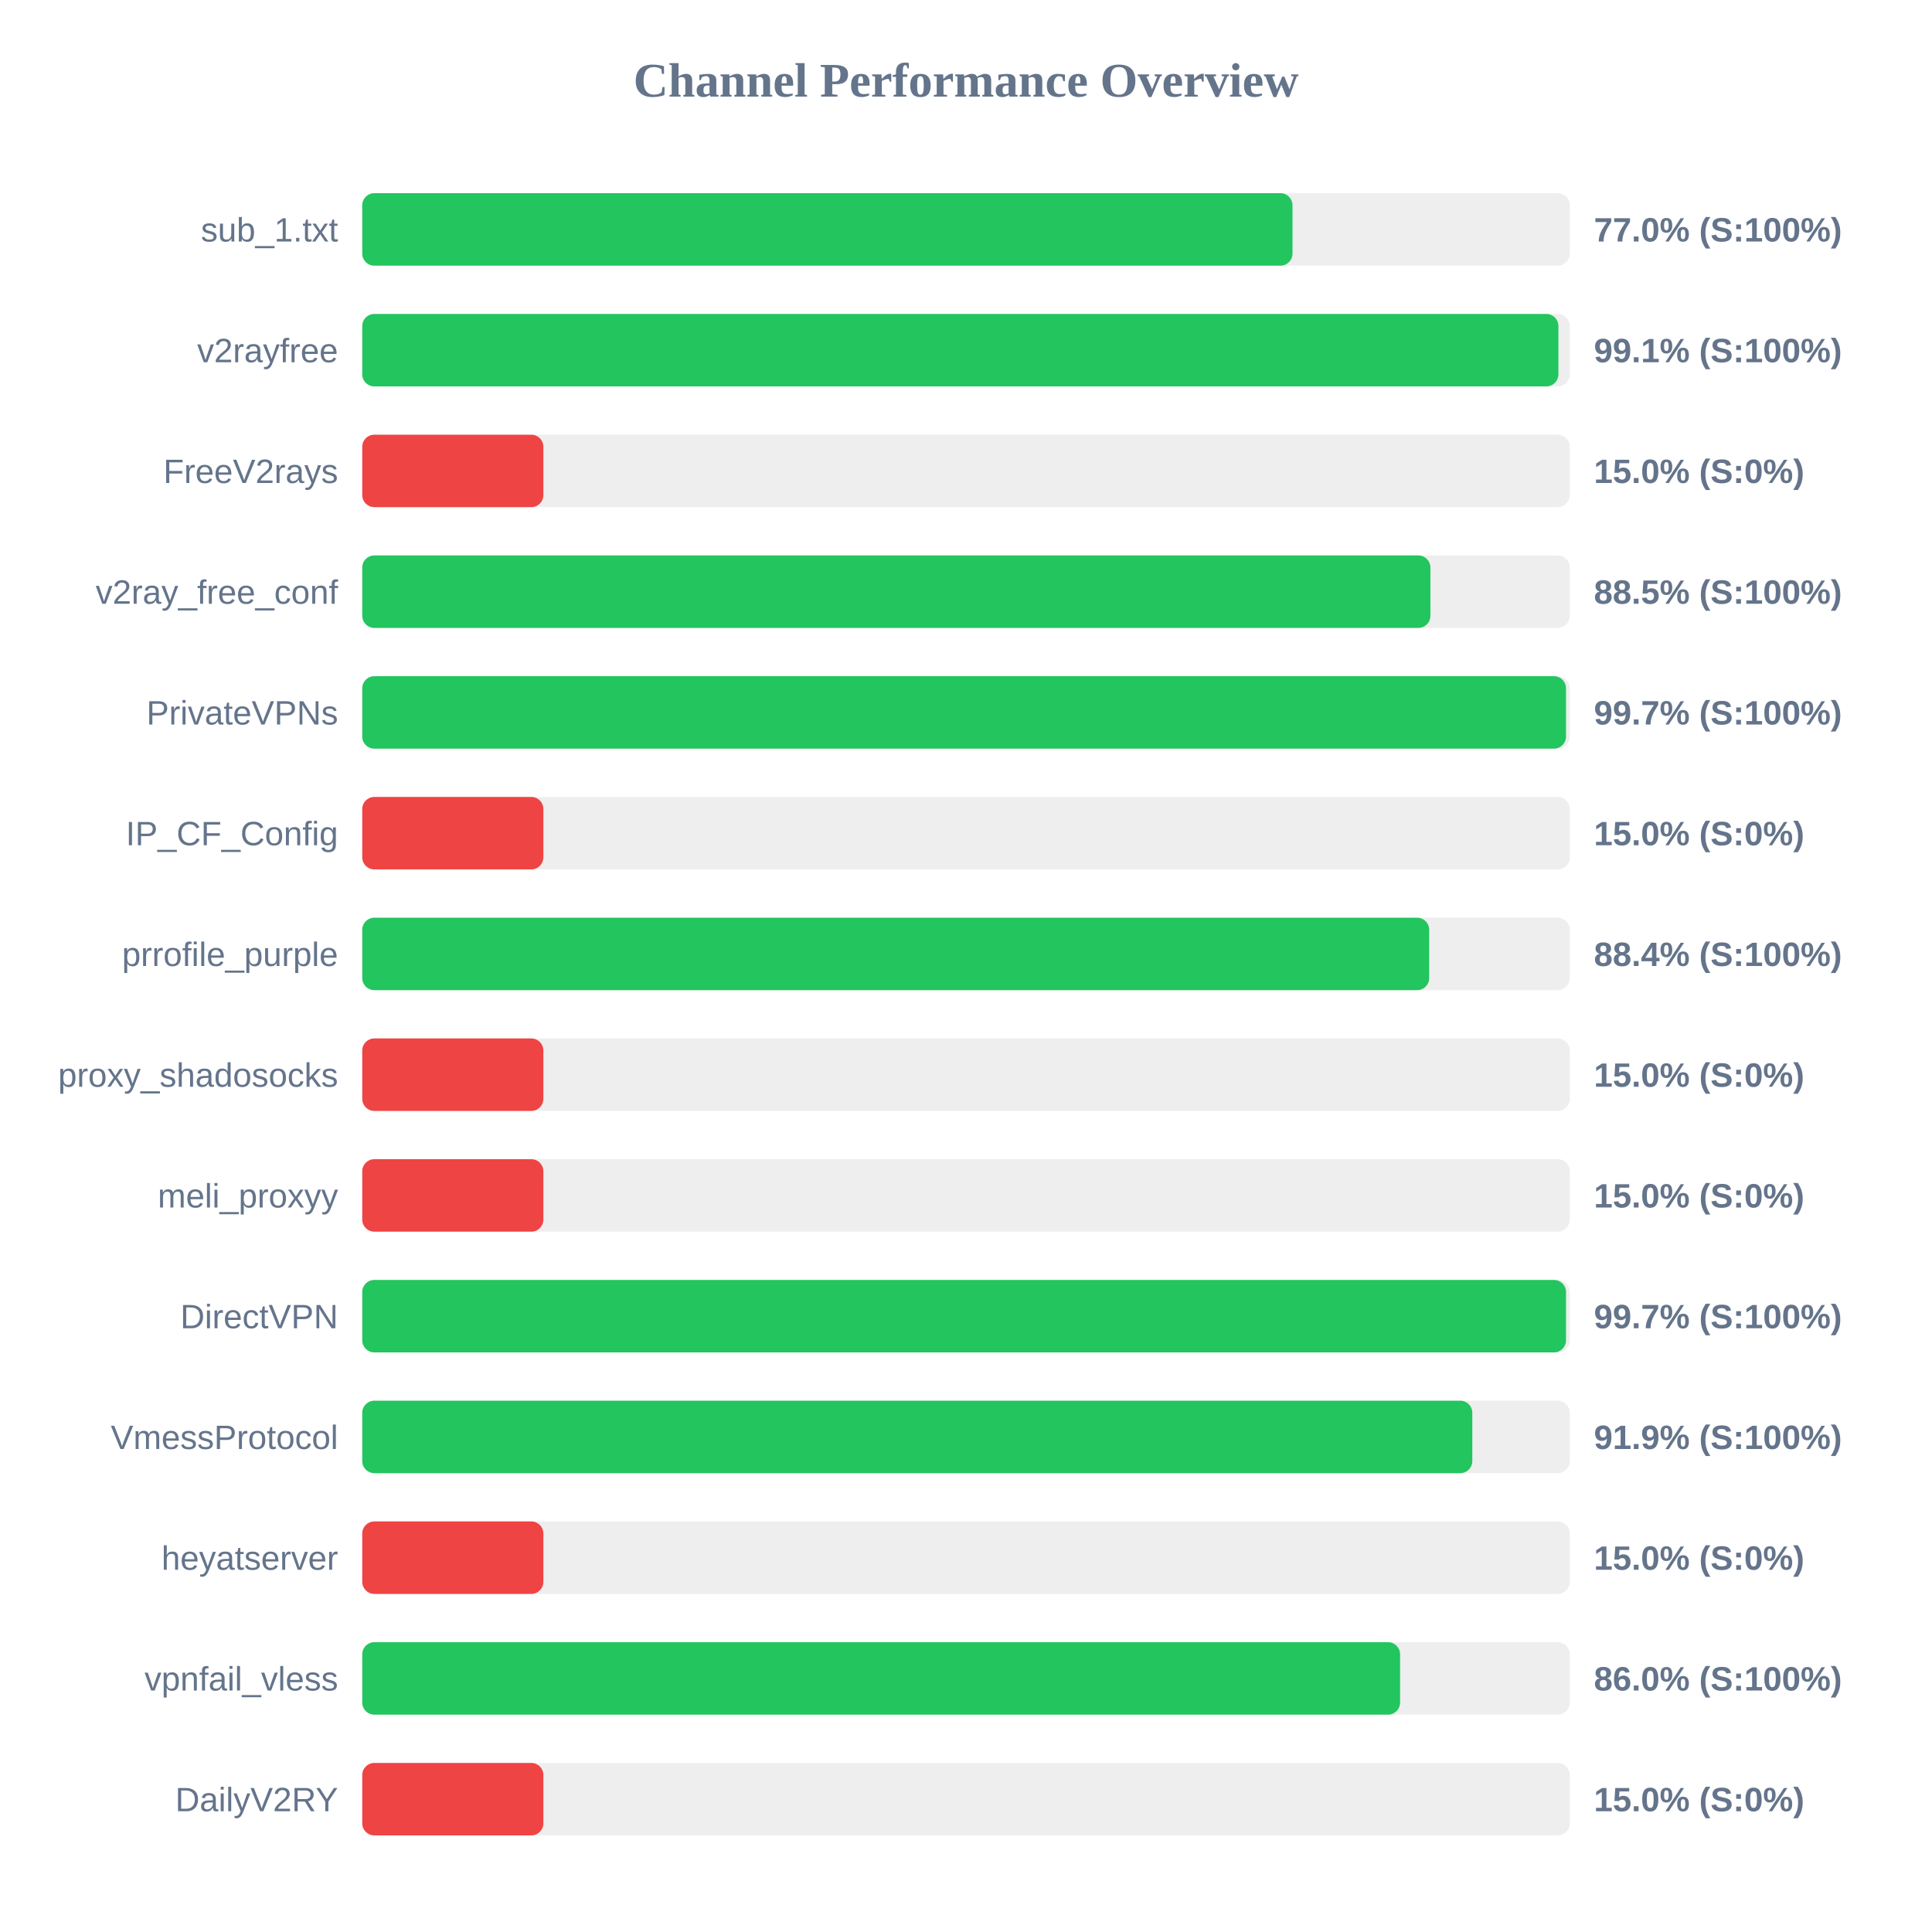
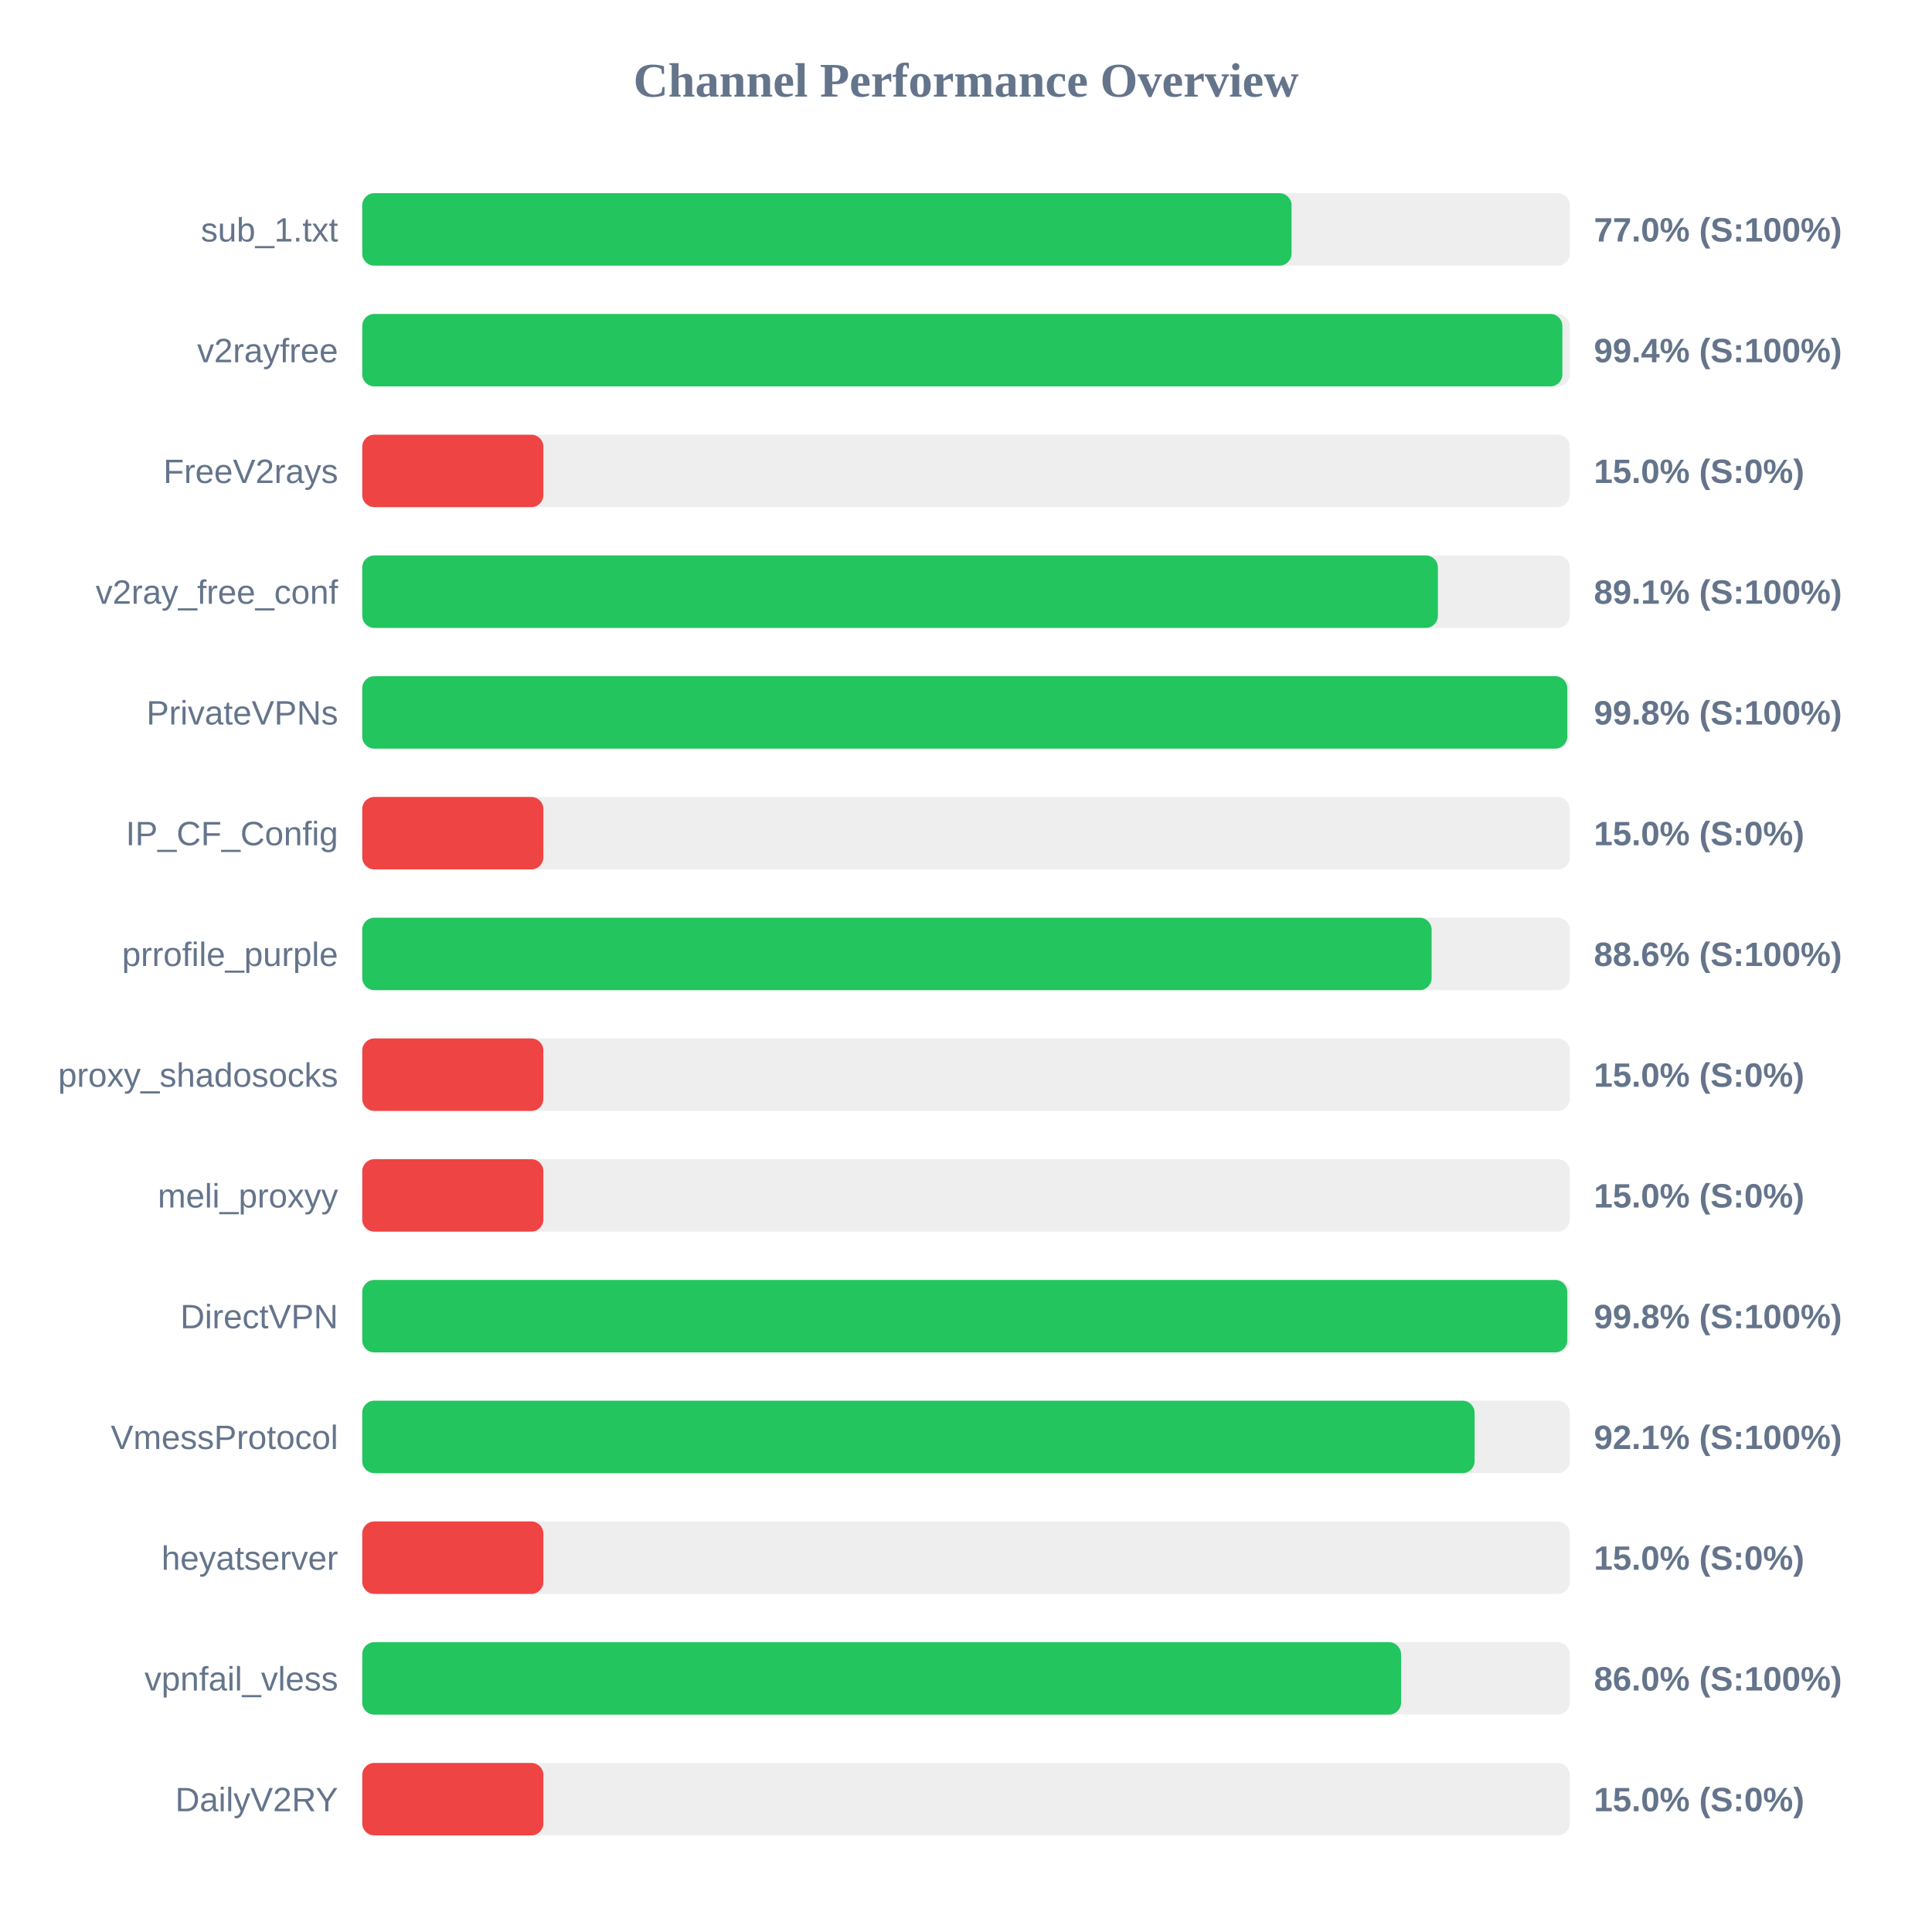
<svg xmlns="http://www.w3.org/2000/svg" width="800" height="800" version="1.1">
  <style>
        .row { font: 14px Arial; fill: #64748b; }
        .score { font: bold 14px Arial; fill: #64748b; }
    </style>
  <text x="400" y="40" text-anchor="middle" font-size="20px" font-weight="bold" fill="#64748b">Channel Performance Overview</text>
  <rect x="150" y="80" width="500" height="30" fill="#eee" rx="5" />
-   <rect x="150" y="80" width="385.2" height="30" fill="#22c55e" rx="5" />
+   <rect x="150" y="80" width="384.8" height="30" fill="#22c55e" rx="5" />
  <text x="140" y="100" text-anchor="end" class="row">sub_1.txt</text>
  <text x="660" y="100" text-anchor="start" class="score">77.0% (S:100%)</text>
  <rect x="150" y="130" width="500" height="30" fill="#eee" rx="5" />
-   <rect x="150" y="130" width="495.3" height="30" fill="#22c55e" rx="5" />
+   <rect x="150" y="130" width="496.95" height="30" fill="#22c55e" rx="5" />
  <text x="140" y="150" text-anchor="end" class="row">v2rayfree</text>
-   <text x="660" y="150" text-anchor="start" class="score">99.1% (S:100%)</text>
+   <text x="660" y="150" text-anchor="start" class="score">99.4% (S:100%)</text>
  <rect x="150" y="180" width="500" height="30" fill="#eee" rx="5" />
  <rect x="150" y="180" width="75.0" height="30" fill="#ef4444" rx="5" />
  <text x="140" y="200" text-anchor="end" class="row">FreeV2rays</text>
  <text x="660" y="200" text-anchor="start" class="score">15.0% (S:0%)</text>
  <rect x="150" y="230" width="500" height="30" fill="#eee" rx="5" />
-   <rect x="150" y="230" width="442.3" height="30" fill="#22c55e" rx="5" />
+   <rect x="150" y="230" width="445.4" height="30" fill="#22c55e" rx="5" />
  <text x="140" y="250" text-anchor="end" class="row">v2ray_free_conf</text>
-   <text x="660" y="250" text-anchor="start" class="score">88.5% (S:100%)</text>
+   <text x="660" y="250" text-anchor="start" class="score">89.1% (S:100%)</text>
  <rect x="150" y="280" width="500" height="30" fill="#eee" rx="5" />
-   <rect x="150" y="280" width="498.45" height="30" fill="#22c55e" rx="5" />
+   <rect x="150" y="280" width="498.95" height="30" fill="#22c55e" rx="5" />
  <text x="140" y="300" text-anchor="end" class="row">PrivateVPNs</text>
-   <text x="660" y="300" text-anchor="start" class="score">99.7% (S:100%)</text>
+   <text x="660" y="300" text-anchor="start" class="score">99.8% (S:100%)</text>
  <rect x="150" y="330" width="500" height="30" fill="#eee" rx="5" />
  <rect x="150" y="330" width="75.0" height="30" fill="#ef4444" rx="5" />
  <text x="140" y="350" text-anchor="end" class="row">IP_CF_Config</text>
  <text x="660" y="350" text-anchor="start" class="score">15.0% (S:0%)</text>
  <rect x="150" y="380" width="500" height="30" fill="#eee" rx="5" />
-   <rect x="150" y="380" width="441.8" height="30" fill="#22c55e" rx="5" />
+   <rect x="150" y="380" width="442.8" height="30" fill="#22c55e" rx="5" />
  <text x="140" y="400" text-anchor="end" class="row">prrofile_purple</text>
-   <text x="660" y="400" text-anchor="start" class="score">88.4% (S:100%)</text>
+   <text x="660" y="400" text-anchor="start" class="score">88.6% (S:100%)</text>
  <rect x="150" y="430" width="500" height="30" fill="#eee" rx="5" />
  <rect x="150" y="430" width="75.0" height="30" fill="#ef4444" rx="5" />
  <text x="140" y="450" text-anchor="end" class="row">proxy_shadosocks</text>
  <text x="660" y="450" text-anchor="start" class="score">15.0% (S:0%)</text>
  <rect x="150" y="480" width="500" height="30" fill="#eee" rx="5" />
  <rect x="150" y="480" width="75.0" height="30" fill="#ef4444" rx="5" />
  <text x="140" y="500" text-anchor="end" class="row">meli_proxyy</text>
  <text x="660" y="500" text-anchor="start" class="score">15.0% (S:0%)</text>
  <rect x="150" y="530" width="500" height="30" fill="#eee" rx="5" />
-   <rect x="150" y="530" width="498.45" height="30" fill="#22c55e" rx="5" />
+   <rect x="150" y="530" width="498.95" height="30" fill="#22c55e" rx="5" />
  <text x="140" y="550" text-anchor="end" class="row">DirectVPN</text>
-   <text x="660" y="550" text-anchor="start" class="score">99.7% (S:100%)</text>
+   <text x="660" y="550" text-anchor="start" class="score">99.8% (S:100%)</text>
  <rect x="150" y="580" width="500" height="30" fill="#eee" rx="5" />
-   <rect x="150" y="580" width="459.65" height="30" fill="#22c55e" rx="5" />
+   <rect x="150" y="580" width="460.6" height="30" fill="#22c55e" rx="5" />
  <text x="140" y="600" text-anchor="end" class="row">VmessProtocol</text>
-   <text x="660" y="600" text-anchor="start" class="score">91.9% (S:100%)</text>
+   <text x="660" y="600" text-anchor="start" class="score">92.1% (S:100%)</text>
  <rect x="150" y="630" width="500" height="30" fill="#eee" rx="5" />
  <rect x="150" y="630" width="75.0" height="30" fill="#ef4444" rx="5" />
  <text x="140" y="650" text-anchor="end" class="row">heyatserver</text>
  <text x="660" y="650" text-anchor="start" class="score">15.0% (S:0%)</text>
  <rect x="150" y="680" width="500" height="30" fill="#eee" rx="5" />
-   <rect x="150" y="680" width="429.75" height="30" fill="#22c55e" rx="5" />
+   <rect x="150" y="680" width="430.15" height="30" fill="#22c55e" rx="5" />
  <text x="140" y="700" text-anchor="end" class="row">vpnfail_vless</text>
  <text x="660" y="700" text-anchor="start" class="score">86.0% (S:100%)</text>
  <rect x="150" y="730" width="500" height="30" fill="#eee" rx="5" />
  <rect x="150" y="730" width="75.0" height="30" fill="#ef4444" rx="5" />
  <text x="140" y="750" text-anchor="end" class="row">DailyV2RY</text>
  <text x="660" y="750" text-anchor="start" class="score">15.0% (S:0%)</text>
</svg>
